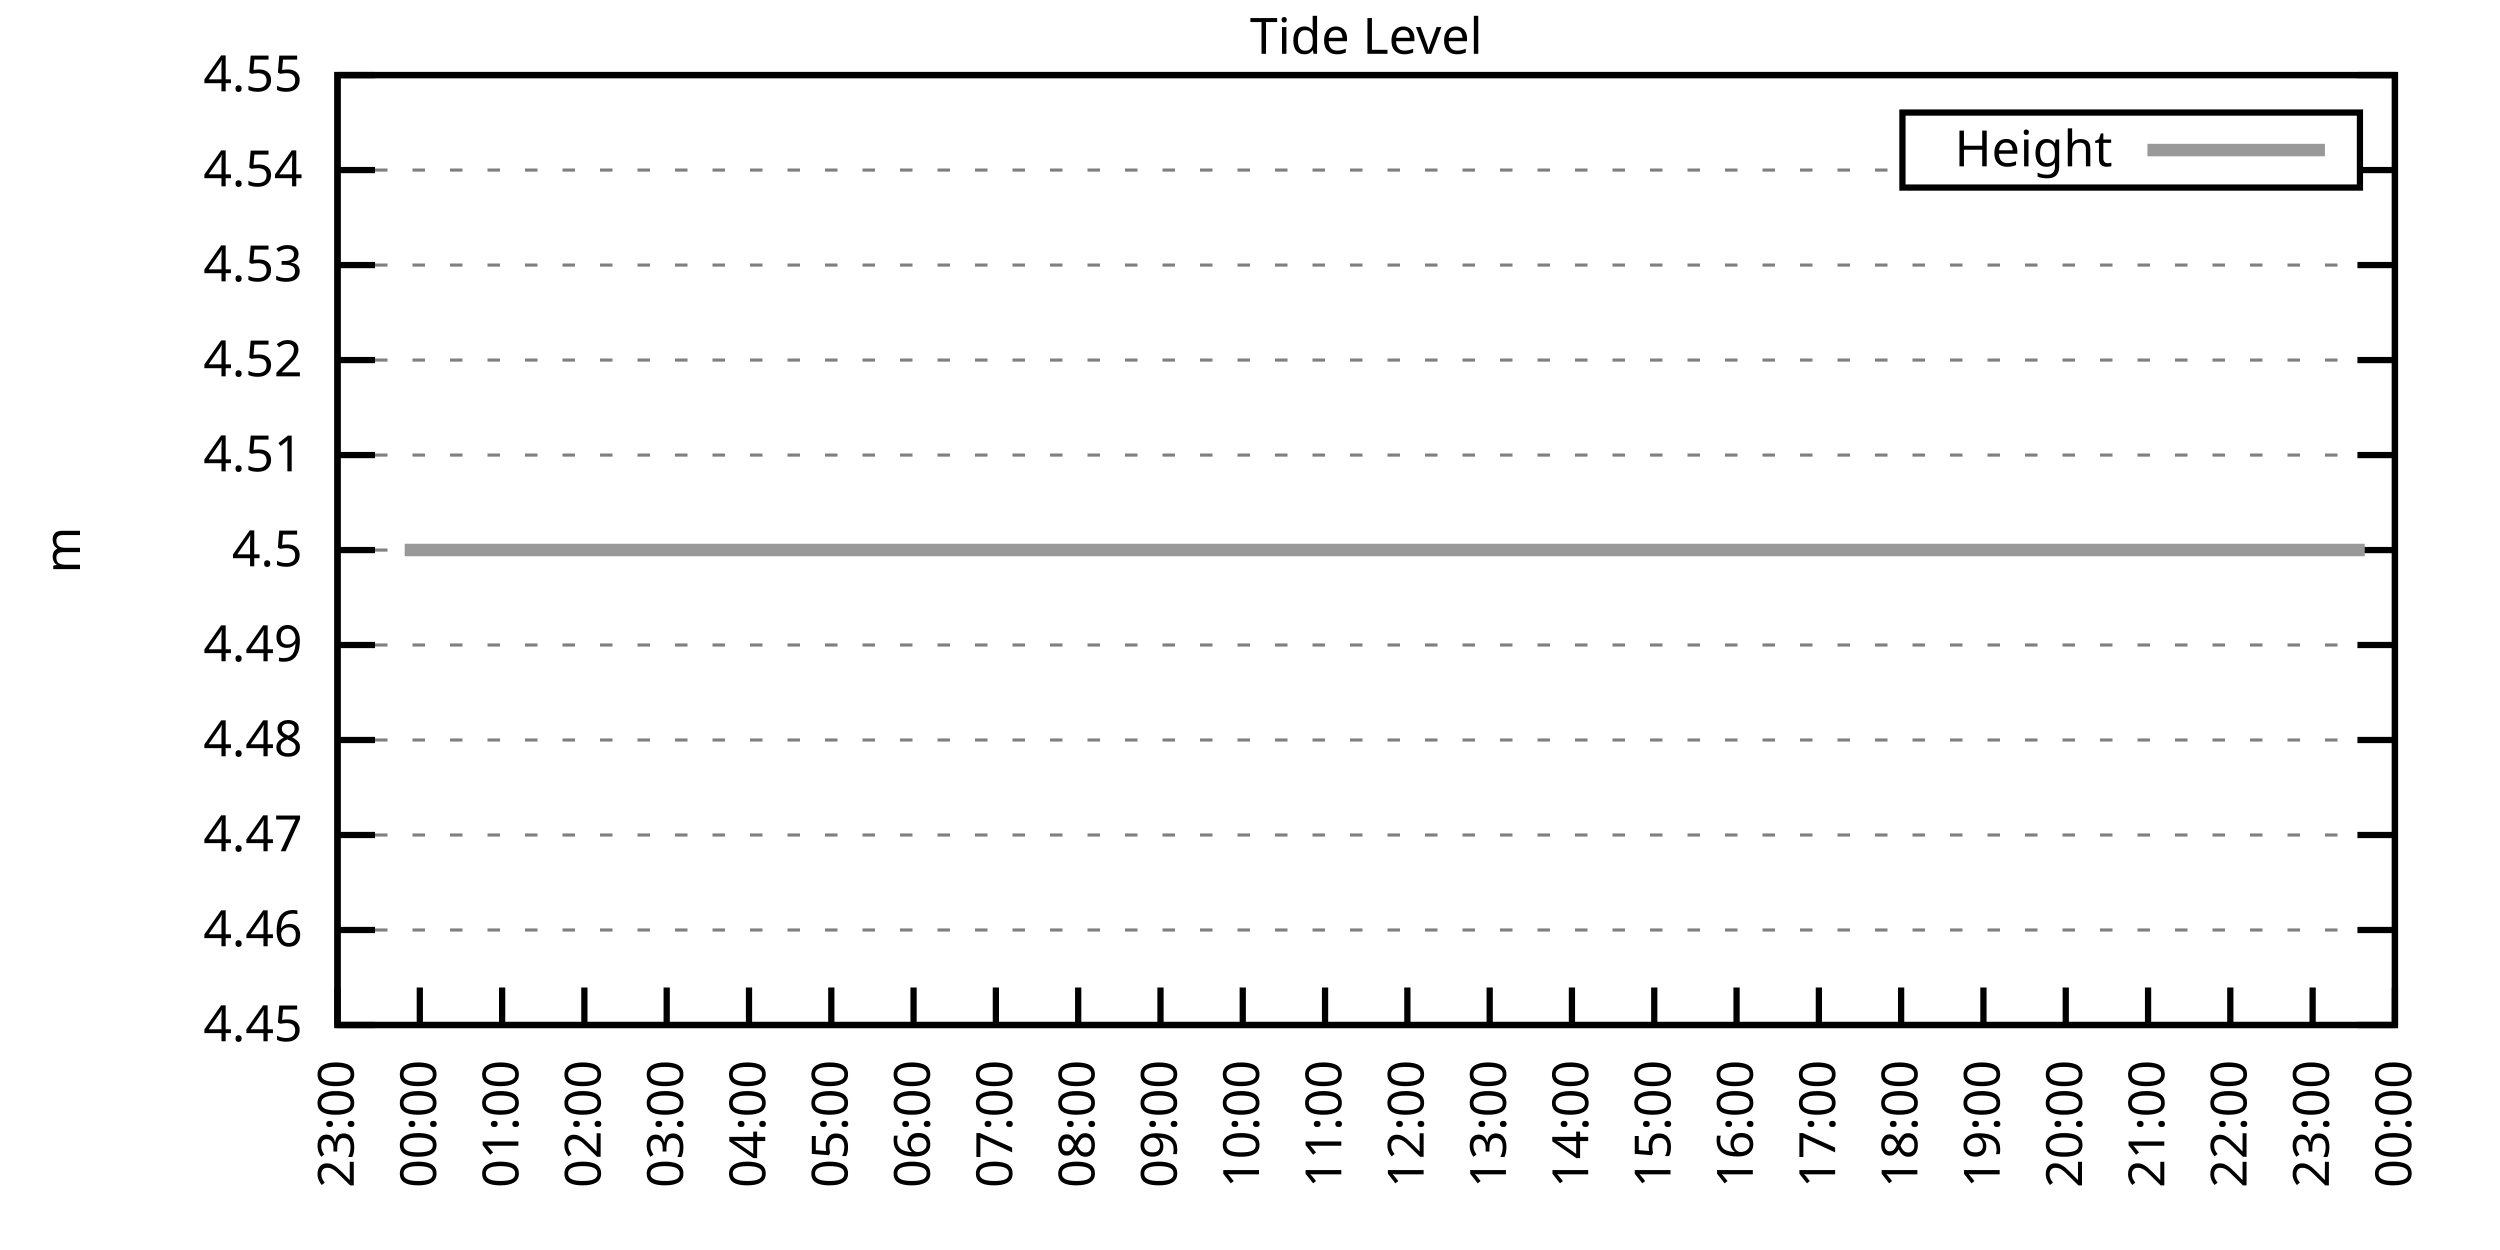
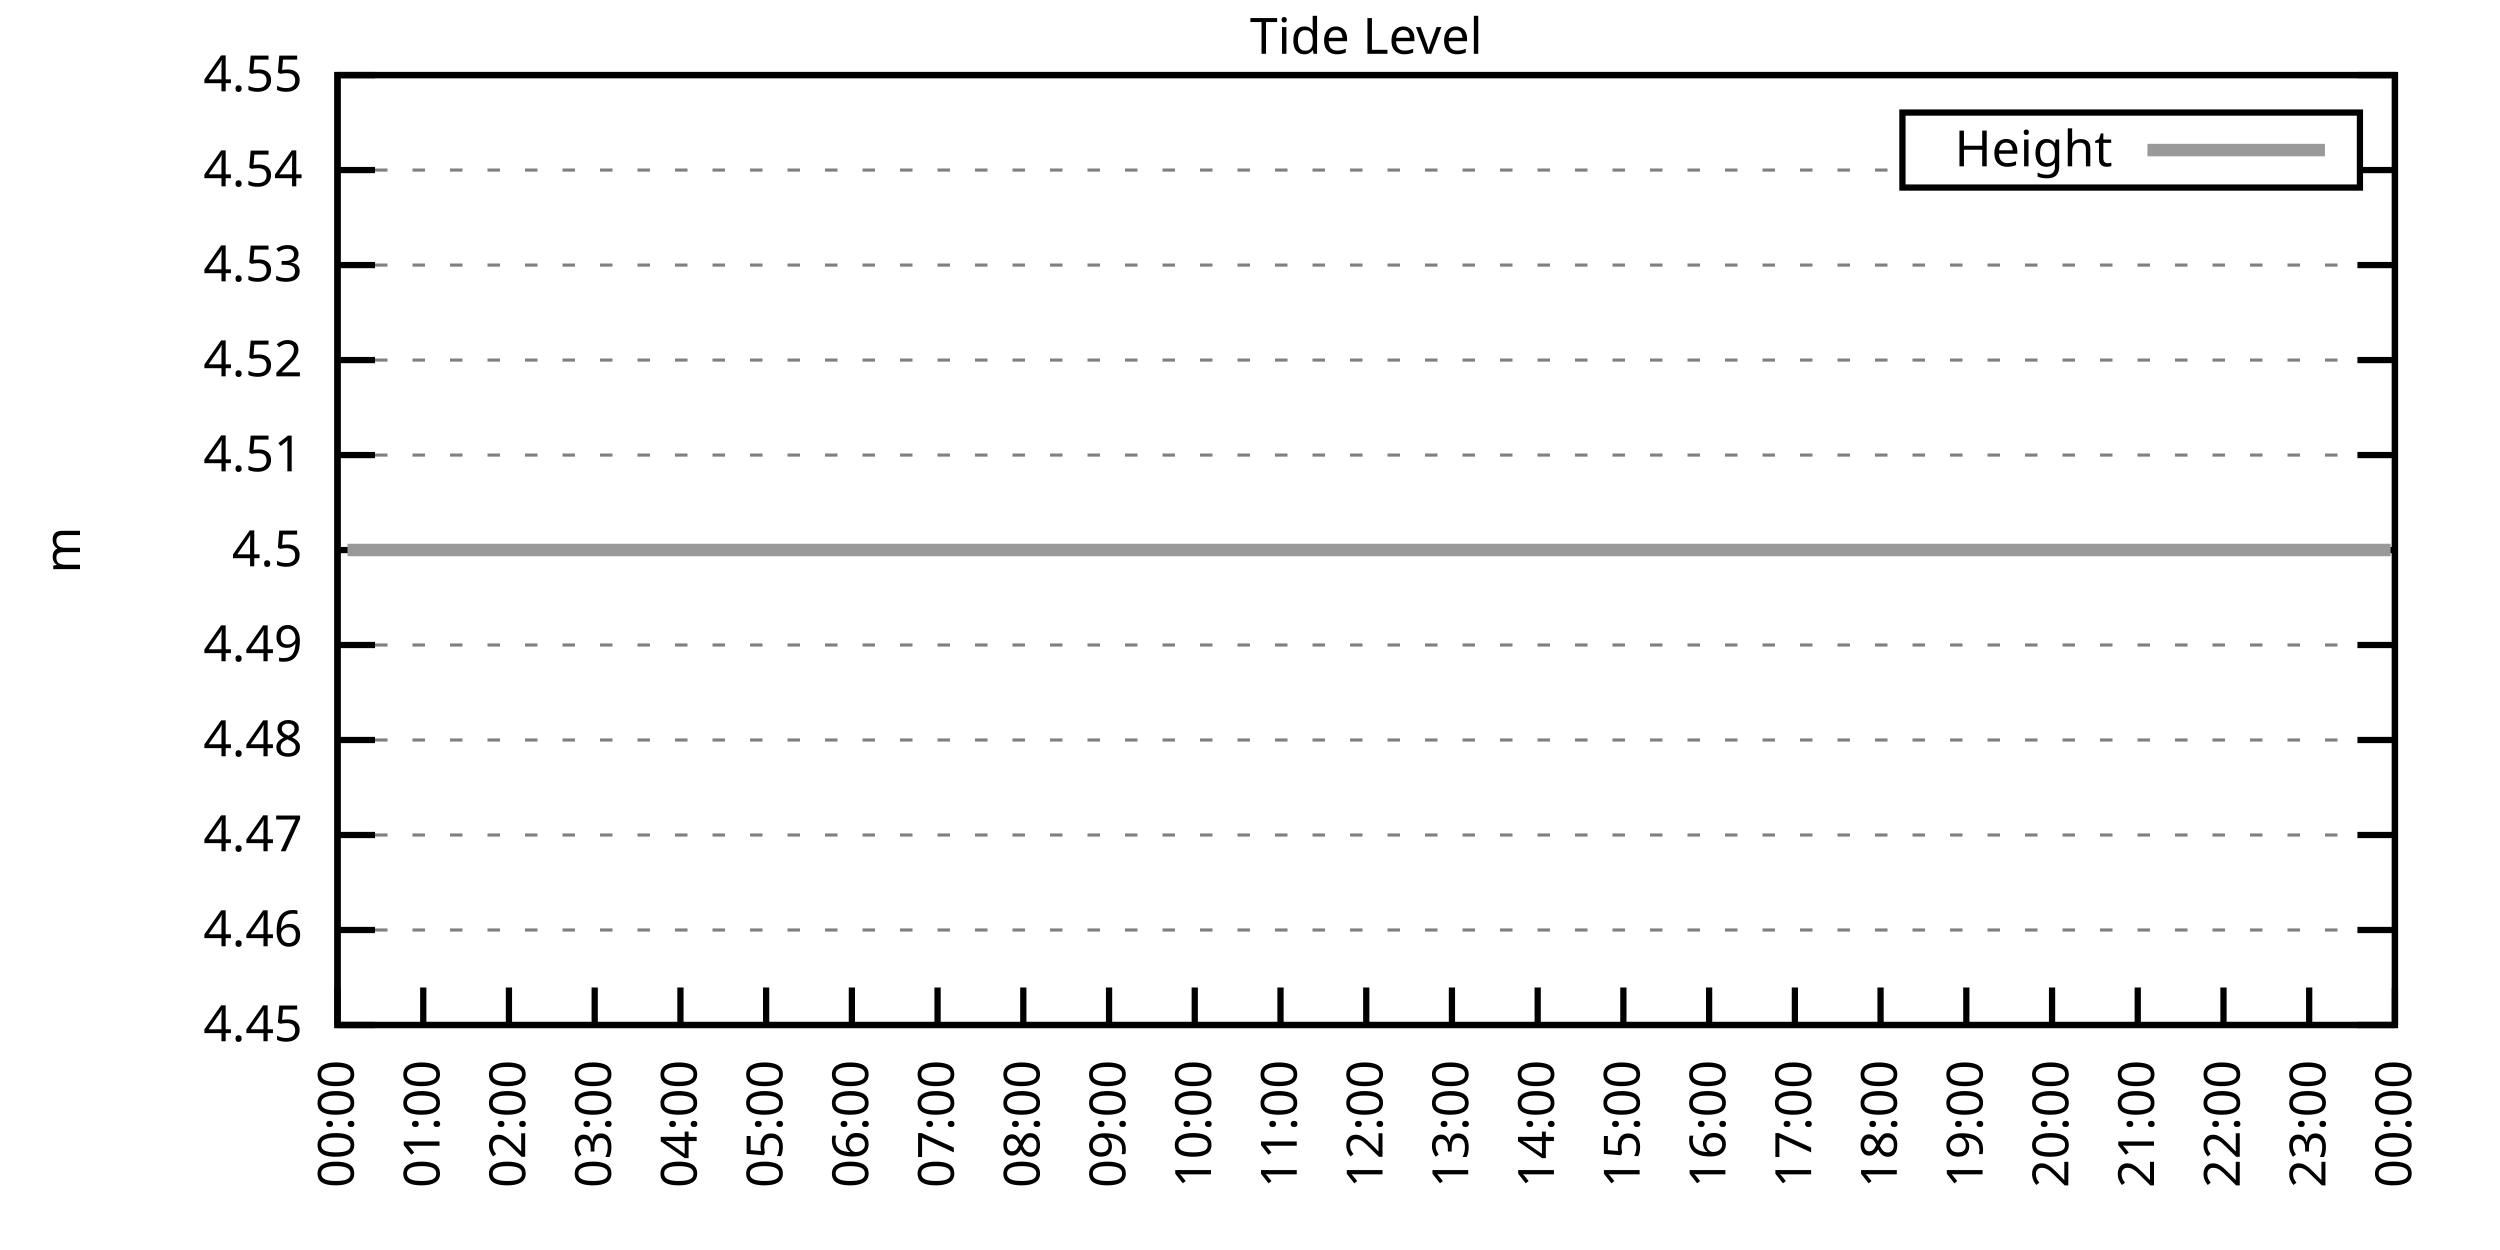
<svg xmlns="http://www.w3.org/2000/svg" xmlns:xlink="http://www.w3.org/1999/xlink" width="400" height="200" viewBox="0 0 400 200">
  <g id="gnuplot_canvas">
    <rect x="0" y="0" width="400" height="200" fill="none" />
    <defs>
      <circle id="gpDot" r="0.5" stroke-width="0.5" stroke="currentColor" />
      <path id="gpPt0" stroke-width="0.333" stroke="currentColor" d="M-1,0 h2 M0,-1 v2" />
      <path id="gpPt1" stroke-width="0.333" stroke="currentColor" d="M-1,-1 L1,1 M1,-1 L-1,1" />
      <path id="gpPt2" stroke-width="0.333" stroke="currentColor" d="M-1,0 L1,0 M0,-1 L0,1 M-1,-1 L1,1 M-1,1 L1,-1" />
      <rect id="gpPt3" stroke-width="0.333" stroke="currentColor" x="-1" y="-1" width="2" height="2" />
      <rect id="gpPt4" stroke-width="0.333" stroke="currentColor" fill="currentColor" x="-1" y="-1" width="2" height="2" />
      <circle id="gpPt5" stroke-width="0.333" stroke="currentColor" cx="0" cy="0" r="1" />
      <use xlink:href="#gpPt5" id="gpPt6" fill="currentColor" stroke="none" />
      <path id="gpPt7" stroke-width="0.333" stroke="currentColor" d="M0,-1.33 L-1.33,0.67 L1.33,0.67 z" />
      <use xlink:href="#gpPt7" id="gpPt8" fill="currentColor" stroke="none" />
      <use xlink:href="#gpPt7" id="gpPt9" stroke="currentColor" transform="rotate(180)" />
      <use xlink:href="#gpPt9" id="gpPt10" fill="currentColor" stroke="none" />
      <use xlink:href="#gpPt3" id="gpPt11" stroke="currentColor" transform="rotate(45)" />
      <use xlink:href="#gpPt11" id="gpPt12" fill="currentColor" stroke="none" />
      <path id="gpPt13" stroke-width="0.333" stroke="currentColor" d="M0,1.330 L1.265,0.411 L0.782,-1.067 L-0.782,-1.076 L-1.265,0.411 z" />
      <use xlink:href="#gpPt13" id="gpPt14" fill="currentColor" stroke="none" />
      <filter id="textbox" filterUnits="objectBoundingBox" x="0" y="0" height="1" width="1">
        <feFlood flood-color="white" flood-opacity="1" result="bgnd" />
        <feComposite in="SourceGraphic" in2="bgnd" operator="atop" />
      </filter>
      <filter id="greybox" filterUnits="objectBoundingBox" x="0" y="0" height="1" width="1">
        <feFlood flood-color="lightgrey" flood-opacity="1" result="grey" />
        <feComposite in="SourceGraphic" in2="grey" operator="atop" />
      </filter>
    </defs>
    <g fill="none" color="white" stroke="currentColor" stroke-width="1.00" stroke-linecap="butt" stroke-linejoin="miter">
</g>
    <g fill="none" color="black" stroke="currentColor" stroke-width="1.00" stroke-linecap="butt" stroke-linejoin="miter">
      <g stroke="none" shape-rendering="crispEdges">
        <polygon fill="rgb(255, 255, 255)" points="54.00,164.00 383.18,164.00 383.18,12.02 54.00,12.02 " />
      </g>
    </g>
    <g fill="none" color="black" stroke="currentColor" stroke-width="1.00" stroke-linecap="butt" stroke-linejoin="miter">
</g>
    <g fill="none" color="black" stroke="black" stroke-width="0.50" stroke-linecap="butt" stroke-linejoin="miter">
</g>
    <g fill="none" color="gray" stroke="currentColor" stroke-width="0.50" stroke-linecap="butt" stroke-linejoin="miter">
      <path stroke="gray" stroke-dasharray="2,4" class="gridline" d="M54.00,164.00 L383.19,164.00  " />
    </g>
    <g fill="none" color="gray" stroke="gray" stroke-width="1.00" stroke-linecap="butt" stroke-linejoin="miter">
</g>
    <g fill="none" color="black" stroke="currentColor" stroke-width="1.00" stroke-linecap="butt" stroke-linejoin="miter">
      <path stroke="black" d="M54.00,164.00 L60.00,164.00 M383.19,164.00 L377.19,164.00  " />
      <g transform="translate(48.40,166.60)" stroke="none" fill="black" font-family="Sans" font-size="8.00" text-anchor="end">
        <text>
          <tspan font-family="Sans"> 4.45</tspan>
        </text>
      </g>
    </g>
    <g fill="none" color="black" stroke="currentColor" stroke-width="1.00" stroke-linecap="butt" stroke-linejoin="miter">
</g>
    <g fill="none" color="black" stroke="black" stroke-width="0.50" stroke-linecap="butt" stroke-linejoin="miter">
</g>
    <g fill="none" color="gray" stroke="currentColor" stroke-width="0.50" stroke-linecap="butt" stroke-linejoin="miter">
      <path stroke="gray" stroke-dasharray="2,4" class="gridline" d="M54.00,148.80 L383.19,148.80  " />
    </g>
    <g fill="none" color="gray" stroke="gray" stroke-width="1.00" stroke-linecap="butt" stroke-linejoin="miter">
</g>
    <g fill="none" color="black" stroke="currentColor" stroke-width="1.00" stroke-linecap="butt" stroke-linejoin="miter">
      <path stroke="black" d="M54.00,148.80 L60.00,148.80 M383.19,148.80 L377.19,148.80  " />
      <g transform="translate(48.40,151.40)" stroke="none" fill="black" font-family="Sans" font-size="8.00" text-anchor="end">
        <text>
          <tspan font-family="Sans"> 4.46</tspan>
        </text>
      </g>
    </g>
    <g fill="none" color="black" stroke="currentColor" stroke-width="1.00" stroke-linecap="butt" stroke-linejoin="miter">
</g>
    <g fill="none" color="black" stroke="black" stroke-width="0.50" stroke-linecap="butt" stroke-linejoin="miter">
</g>
    <g fill="none" color="gray" stroke="currentColor" stroke-width="0.50" stroke-linecap="butt" stroke-linejoin="miter">
      <path stroke="gray" stroke-dasharray="2,4" class="gridline" d="M54.00,133.60 L383.19,133.60  " />
    </g>
    <g fill="none" color="gray" stroke="gray" stroke-width="1.00" stroke-linecap="butt" stroke-linejoin="miter">
</g>
    <g fill="none" color="black" stroke="currentColor" stroke-width="1.00" stroke-linecap="butt" stroke-linejoin="miter">
      <path stroke="black" d="M54.00,133.60 L60.00,133.60 M383.19,133.60 L377.19,133.60  " />
      <g transform="translate(48.40,136.20)" stroke="none" fill="black" font-family="Sans" font-size="8.00" text-anchor="end">
        <text>
          <tspan font-family="Sans"> 4.47</tspan>
        </text>
      </g>
    </g>
    <g fill="none" color="black" stroke="currentColor" stroke-width="1.00" stroke-linecap="butt" stroke-linejoin="miter">
</g>
    <g fill="none" color="black" stroke="black" stroke-width="0.50" stroke-linecap="butt" stroke-linejoin="miter">
</g>
    <g fill="none" color="gray" stroke="currentColor" stroke-width="0.50" stroke-linecap="butt" stroke-linejoin="miter">
      <path stroke="gray" stroke-dasharray="2,4" class="gridline" d="M54.00,118.40 L383.19,118.40  " />
    </g>
    <g fill="none" color="gray" stroke="gray" stroke-width="1.00" stroke-linecap="butt" stroke-linejoin="miter">
</g>
    <g fill="none" color="black" stroke="currentColor" stroke-width="1.00" stroke-linecap="butt" stroke-linejoin="miter">
      <path stroke="black" d="M54.00,118.40 L60.00,118.40 M383.19,118.40 L377.19,118.40  " />
      <g transform="translate(48.40,121.00)" stroke="none" fill="black" font-family="Sans" font-size="8.00" text-anchor="end">
        <text>
          <tspan font-family="Sans"> 4.48</tspan>
        </text>
      </g>
    </g>
    <g fill="none" color="black" stroke="currentColor" stroke-width="1.00" stroke-linecap="butt" stroke-linejoin="miter">
</g>
    <g fill="none" color="black" stroke="black" stroke-width="0.50" stroke-linecap="butt" stroke-linejoin="miter">
</g>
    <g fill="none" color="gray" stroke="currentColor" stroke-width="0.50" stroke-linecap="butt" stroke-linejoin="miter">
      <path stroke="gray" stroke-dasharray="2,4" class="gridline" d="M54.00,103.20 L383.19,103.20  " />
    </g>
    <g fill="none" color="gray" stroke="gray" stroke-width="1.00" stroke-linecap="butt" stroke-linejoin="miter">
</g>
    <g fill="none" color="black" stroke="currentColor" stroke-width="1.00" stroke-linecap="butt" stroke-linejoin="miter">
      <path stroke="black" d="M54.00,103.20 L60.00,103.20 M383.19,103.20 L377.19,103.20  " />
      <g transform="translate(48.40,105.80)" stroke="none" fill="black" font-family="Sans" font-size="8.00" text-anchor="end">
        <text>
          <tspan font-family="Sans"> 4.49</tspan>
        </text>
      </g>
    </g>
    <g fill="none" color="black" stroke="currentColor" stroke-width="1.00" stroke-linecap="butt" stroke-linejoin="miter">
</g>
    <g fill="none" color="black" stroke="black" stroke-width="0.50" stroke-linecap="butt" stroke-linejoin="miter">
</g>
    <g fill="none" color="gray" stroke="currentColor" stroke-width="0.50" stroke-linecap="butt" stroke-linejoin="miter">
      <path stroke="gray" stroke-dasharray="2,4" class="gridline" d="M54.00,88.01 L383.19,88.01  " />
    </g>
    <g fill="none" color="gray" stroke="gray" stroke-width="1.00" stroke-linecap="butt" stroke-linejoin="miter">
</g>
    <g fill="none" color="black" stroke="currentColor" stroke-width="1.00" stroke-linecap="butt" stroke-linejoin="miter">
      <path stroke="black" d="M54.00,88.01 L60.00,88.01 M383.19,88.01 L377.19,88.01  " />
      <g transform="translate(48.40,90.61)" stroke="none" fill="black" font-family="Sans" font-size="8.00" text-anchor="end">
        <text>
          <tspan font-family="Sans"> 4.5</tspan>
        </text>
      </g>
    </g>
    <g fill="none" color="black" stroke="currentColor" stroke-width="1.00" stroke-linecap="butt" stroke-linejoin="miter">
</g>
    <g fill="none" color="black" stroke="black" stroke-width="0.50" stroke-linecap="butt" stroke-linejoin="miter">
</g>
    <g fill="none" color="gray" stroke="currentColor" stroke-width="0.50" stroke-linecap="butt" stroke-linejoin="miter">
      <path stroke="gray" stroke-dasharray="2,4" class="gridline" d="M54.00,72.81 L383.19,72.81  " />
    </g>
    <g fill="none" color="gray" stroke="gray" stroke-width="1.00" stroke-linecap="butt" stroke-linejoin="miter">
</g>
    <g fill="none" color="black" stroke="currentColor" stroke-width="1.00" stroke-linecap="butt" stroke-linejoin="miter">
      <path stroke="black" d="M54.00,72.81 L60.00,72.81 M383.19,72.81 L377.19,72.81  " />
      <g transform="translate(48.40,75.41)" stroke="none" fill="black" font-family="Sans" font-size="8.00" text-anchor="end">
        <text>
          <tspan font-family="Sans"> 4.51</tspan>
        </text>
      </g>
    </g>
    <g fill="none" color="black" stroke="currentColor" stroke-width="1.00" stroke-linecap="butt" stroke-linejoin="miter">
</g>
    <g fill="none" color="black" stroke="black" stroke-width="0.50" stroke-linecap="butt" stroke-linejoin="miter">
</g>
    <g fill="none" color="gray" stroke="currentColor" stroke-width="0.50" stroke-linecap="butt" stroke-linejoin="miter">
      <path stroke="gray" stroke-dasharray="2,4" class="gridline" d="M54.00,57.61 L383.19,57.61  " />
    </g>
    <g fill="none" color="gray" stroke="gray" stroke-width="1.00" stroke-linecap="butt" stroke-linejoin="miter">
</g>
    <g fill="none" color="black" stroke="currentColor" stroke-width="1.00" stroke-linecap="butt" stroke-linejoin="miter">
      <path stroke="black" d="M54.00,57.61 L60.00,57.61 M383.19,57.61 L377.19,57.61  " />
      <g transform="translate(48.40,60.21)" stroke="none" fill="black" font-family="Sans" font-size="8.00" text-anchor="end">
        <text>
          <tspan font-family="Sans"> 4.52</tspan>
        </text>
      </g>
    </g>
    <g fill="none" color="black" stroke="currentColor" stroke-width="1.00" stroke-linecap="butt" stroke-linejoin="miter">
</g>
    <g fill="none" color="black" stroke="black" stroke-width="0.50" stroke-linecap="butt" stroke-linejoin="miter">
</g>
    <g fill="none" color="gray" stroke="currentColor" stroke-width="0.50" stroke-linecap="butt" stroke-linejoin="miter">
      <path stroke="gray" stroke-dasharray="2,4" class="gridline" d="M54.00,42.41 L383.19,42.41  " />
    </g>
    <g fill="none" color="gray" stroke="gray" stroke-width="1.00" stroke-linecap="butt" stroke-linejoin="miter">
</g>
    <g fill="none" color="black" stroke="currentColor" stroke-width="1.00" stroke-linecap="butt" stroke-linejoin="miter">
      <path stroke="black" d="M54.00,42.41 L60.00,42.41 M383.19,42.41 L377.19,42.41  " />
      <g transform="translate(48.40,45.01)" stroke="none" fill="black" font-family="Sans" font-size="8.00" text-anchor="end">
        <text>
          <tspan font-family="Sans"> 4.53</tspan>
        </text>
      </g>
    </g>
    <g fill="none" color="black" stroke="currentColor" stroke-width="1.00" stroke-linecap="butt" stroke-linejoin="miter">
</g>
    <g fill="none" color="black" stroke="black" stroke-width="0.50" stroke-linecap="butt" stroke-linejoin="miter">
</g>
    <g fill="none" color="gray" stroke="currentColor" stroke-width="0.50" stroke-linecap="butt" stroke-linejoin="miter">
      <path stroke="gray" stroke-dasharray="2,4" class="gridline" d="M54.00,27.21 L304.39,27.21 M377.59,27.21 L383.19,27.21  " />
    </g>
    <g fill="none" color="gray" stroke="gray" stroke-width="1.00" stroke-linecap="butt" stroke-linejoin="miter">
</g>
    <g fill="none" color="black" stroke="currentColor" stroke-width="1.00" stroke-linecap="butt" stroke-linejoin="miter">
      <path stroke="black" d="M54.00,27.21 L60.00,27.21 M383.19,27.21 L377.19,27.21  " />
      <g transform="translate(48.40,29.81)" stroke="none" fill="black" font-family="Sans" font-size="8.00" text-anchor="end">
        <text>
          <tspan font-family="Sans"> 4.54</tspan>
        </text>
      </g>
    </g>
    <g fill="none" color="black" stroke="currentColor" stroke-width="1.00" stroke-linecap="butt" stroke-linejoin="miter">
</g>
    <g fill="none" color="black" stroke="black" stroke-width="0.50" stroke-linecap="butt" stroke-linejoin="miter">
</g>
    <g fill="none" color="gray" stroke="currentColor" stroke-width="0.50" stroke-linecap="butt" stroke-linejoin="miter">
      <path stroke="gray" stroke-dasharray="2,4" class="gridline" d="M54.00,12.01 L383.19,12.01  " />
    </g>
    <g fill="none" color="gray" stroke="gray" stroke-width="1.00" stroke-linecap="butt" stroke-linejoin="miter">
</g>
    <g fill="none" color="black" stroke="currentColor" stroke-width="1.00" stroke-linecap="butt" stroke-linejoin="miter">
      <path stroke="black" d="M54.00,12.01 L60.00,12.01 M383.19,12.01 L377.19,12.01  " />
      <g transform="translate(48.40,14.61)" stroke="none" fill="black" font-family="Sans" font-size="8.00" text-anchor="end">
        <text>
          <tspan font-family="Sans"> 4.55</tspan>
        </text>
      </g>
    </g>
    <g fill="none" color="black" stroke="currentColor" stroke-width="1.00" stroke-linecap="butt" stroke-linejoin="miter">
      <path stroke="black" d="M54.00,164.00 L54.00,158.00  " />
      <g transform="translate(56.60,169.60) rotate(270.00)" stroke="none" fill="black" font-family="Sans" font-size="8.00" text-anchor="end">
        <text>
-           <tspan font-family="Sans">23:00</tspan>
-         </text>
-       </g>
-     </g>
-     <g fill="none" color="black" stroke="currentColor" stroke-width="1.00" stroke-linecap="butt" stroke-linejoin="miter">
-       <path stroke="black" d="M67.17,164.00 L67.17,158.00  " />
-       <g transform="translate(69.77,169.60) rotate(270.00)" stroke="none" fill="black" font-family="Sans" font-size="8.00" text-anchor="end">
-         <text>
          <tspan font-family="Sans">00:00</tspan>
        </text>
      </g>
    </g>
    <g fill="none" color="black" stroke="currentColor" stroke-width="1.00" stroke-linecap="butt" stroke-linejoin="miter">
-       <path stroke="black" d="M80.34,164.00 L80.34,158.00  " />
-       <g transform="translate(82.94,169.60) rotate(270.00)" stroke="none" fill="black" font-family="Sans" font-size="8.00" text-anchor="end">
+       <path stroke="black" d="M67.72,164.00 L67.72,158.00  " />
+       <g transform="translate(70.32,169.60) rotate(270.00)" stroke="none" fill="black" font-family="Sans" font-size="8.00" text-anchor="end">
        <text>
          <tspan font-family="Sans">01:00</tspan>
        </text>
      </g>
    </g>
    <g fill="none" color="black" stroke="currentColor" stroke-width="1.00" stroke-linecap="butt" stroke-linejoin="miter">
-       <path stroke="black" d="M93.50,164.00 L93.50,158.00  " />
-       <g transform="translate(96.10,169.60) rotate(270.00)" stroke="none" fill="black" font-family="Sans" font-size="8.00" text-anchor="end">
+       <path stroke="black" d="M81.43,164.00 L81.43,158.00  " />
+       <g transform="translate(84.03,169.60) rotate(270.00)" stroke="none" fill="black" font-family="Sans" font-size="8.00" text-anchor="end">
        <text>
          <tspan font-family="Sans">02:00</tspan>
        </text>
      </g>
    </g>
    <g fill="none" color="black" stroke="currentColor" stroke-width="1.00" stroke-linecap="butt" stroke-linejoin="miter">
-       <path stroke="black" d="M106.67,164.00 L106.67,158.00  " />
-       <g transform="translate(109.27,169.60) rotate(270.00)" stroke="none" fill="black" font-family="Sans" font-size="8.00" text-anchor="end">
+       <path stroke="black" d="M95.15,164.00 L95.15,158.00  " />
+       <g transform="translate(97.75,169.60) rotate(270.00)" stroke="none" fill="black" font-family="Sans" font-size="8.00" text-anchor="end">
        <text>
          <tspan font-family="Sans">03:00</tspan>
        </text>
      </g>
    </g>
    <g fill="none" color="black" stroke="currentColor" stroke-width="1.00" stroke-linecap="butt" stroke-linejoin="miter">
-       <path stroke="black" d="M119.84,164.00 L119.84,158.00  " />
-       <g transform="translate(122.44,169.60) rotate(270.00)" stroke="none" fill="black" font-family="Sans" font-size="8.00" text-anchor="end">
+       <path stroke="black" d="M108.87,164.00 L108.87,158.00  " />
+       <g transform="translate(111.47,169.60) rotate(270.00)" stroke="none" fill="black" font-family="Sans" font-size="8.00" text-anchor="end">
        <text>
          <tspan font-family="Sans">04:00</tspan>
        </text>
      </g>
    </g>
    <g fill="none" color="black" stroke="currentColor" stroke-width="1.00" stroke-linecap="butt" stroke-linejoin="miter">
-       <path stroke="black" d="M133.01,164.00 L133.01,158.00  " />
-       <g transform="translate(135.61,169.60) rotate(270.00)" stroke="none" fill="black" font-family="Sans" font-size="8.00" text-anchor="end">
+       <path stroke="black" d="M122.58,164.00 L122.58,158.00  " />
+       <g transform="translate(125.18,169.60) rotate(270.00)" stroke="none" fill="black" font-family="Sans" font-size="8.00" text-anchor="end">
        <text>
          <tspan font-family="Sans">05:00</tspan>
        </text>
      </g>
    </g>
    <g fill="none" color="black" stroke="currentColor" stroke-width="1.00" stroke-linecap="butt" stroke-linejoin="miter">
-       <path stroke="black" d="M146.17,164.00 L146.17,158.00  " />
-       <g transform="translate(148.77,169.60) rotate(270.00)" stroke="none" fill="black" font-family="Sans" font-size="8.00" text-anchor="end">
+       <path stroke="black" d="M136.30,164.00 L136.30,158.00  " />
+       <g transform="translate(138.90,169.60) rotate(270.00)" stroke="none" fill="black" font-family="Sans" font-size="8.00" text-anchor="end">
        <text>
          <tspan font-family="Sans">06:00</tspan>
        </text>
      </g>
    </g>
    <g fill="none" color="black" stroke="currentColor" stroke-width="1.00" stroke-linecap="butt" stroke-linejoin="miter">
-       <path stroke="black" d="M159.34,164.00 L159.34,158.00  " />
-       <g transform="translate(161.94,169.60) rotate(270.00)" stroke="none" fill="black" font-family="Sans" font-size="8.00" text-anchor="end">
+       <path stroke="black" d="M150.01,164.00 L150.01,158.00  " />
+       <g transform="translate(152.61,169.60) rotate(270.00)" stroke="none" fill="black" font-family="Sans" font-size="8.00" text-anchor="end">
        <text>
          <tspan font-family="Sans">07:00</tspan>
        </text>
      </g>
    </g>
    <g fill="none" color="black" stroke="currentColor" stroke-width="1.00" stroke-linecap="butt" stroke-linejoin="miter">
-       <path stroke="black" d="M172.51,164.00 L172.51,158.00  " />
-       <g transform="translate(175.11,169.60) rotate(270.00)" stroke="none" fill="black" font-family="Sans" font-size="8.00" text-anchor="end">
+       <path stroke="black" d="M163.73,164.00 L163.73,158.00  " />
+       <g transform="translate(166.33,169.60) rotate(270.00)" stroke="none" fill="black" font-family="Sans" font-size="8.00" text-anchor="end">
        <text>
          <tspan font-family="Sans">08:00</tspan>
        </text>
      </g>
    </g>
    <g fill="none" color="black" stroke="currentColor" stroke-width="1.00" stroke-linecap="butt" stroke-linejoin="miter">
-       <path stroke="black" d="M185.68,164.00 L185.68,158.00  " />
-       <g transform="translate(188.28,169.60) rotate(270.00)" stroke="none" fill="black" font-family="Sans" font-size="8.00" text-anchor="end">
+       <path stroke="black" d="M177.45,164.00 L177.45,158.00  " />
+       <g transform="translate(180.05,169.60) rotate(270.00)" stroke="none" fill="black" font-family="Sans" font-size="8.00" text-anchor="end">
        <text>
          <tspan font-family="Sans">09:00</tspan>
        </text>
      </g>
    </g>
    <g fill="none" color="black" stroke="currentColor" stroke-width="1.00" stroke-linecap="butt" stroke-linejoin="miter">
-       <path stroke="black" d="M198.84,164.00 L198.84,158.00  " />
-       <g transform="translate(201.44,169.60) rotate(270.00)" stroke="none" fill="black" font-family="Sans" font-size="8.00" text-anchor="end">
+       <path stroke="black" d="M191.16,164.00 L191.16,158.00  " />
+       <g transform="translate(193.76,169.60) rotate(270.00)" stroke="none" fill="black" font-family="Sans" font-size="8.00" text-anchor="end">
        <text>
          <tspan font-family="Sans">10:00</tspan>
        </text>
      </g>
    </g>
    <g fill="none" color="black" stroke="currentColor" stroke-width="1.00" stroke-linecap="butt" stroke-linejoin="miter">
-       <path stroke="black" d="M212.01,164.00 L212.01,158.00  " />
-       <g transform="translate(214.61,169.60) rotate(270.00)" stroke="none" fill="black" font-family="Sans" font-size="8.00" text-anchor="end">
+       <path stroke="black" d="M204.88,164.00 L204.88,158.00  " />
+       <g transform="translate(207.48,169.60) rotate(270.00)" stroke="none" fill="black" font-family="Sans" font-size="8.00" text-anchor="end">
        <text>
          <tspan font-family="Sans">11:00</tspan>
        </text>
      </g>
    </g>
    <g fill="none" color="black" stroke="currentColor" stroke-width="1.00" stroke-linecap="butt" stroke-linejoin="miter">
-       <path stroke="black" d="M225.18,164.00 L225.18,158.00  " />
-       <g transform="translate(227.78,169.60) rotate(270.00)" stroke="none" fill="black" font-family="Sans" font-size="8.00" text-anchor="end">
+       <path stroke="black" d="M218.60,164.00 L218.60,158.00  " />
+       <g transform="translate(221.20,169.60) rotate(270.00)" stroke="none" fill="black" font-family="Sans" font-size="8.00" text-anchor="end">
        <text>
          <tspan font-family="Sans">12:00</tspan>
        </text>
      </g>
    </g>
    <g fill="none" color="black" stroke="currentColor" stroke-width="1.00" stroke-linecap="butt" stroke-linejoin="miter">
-       <path stroke="black" d="M238.35,164.00 L238.35,158.00  " />
-       <g transform="translate(240.95,169.60) rotate(270.00)" stroke="none" fill="black" font-family="Sans" font-size="8.00" text-anchor="end">
+       <path stroke="black" d="M232.31,164.00 L232.31,158.00  " />
+       <g transform="translate(234.91,169.60) rotate(270.00)" stroke="none" fill="black" font-family="Sans" font-size="8.00" text-anchor="end">
        <text>
          <tspan font-family="Sans">13:00</tspan>
        </text>
      </g>
    </g>
    <g fill="none" color="black" stroke="currentColor" stroke-width="1.00" stroke-linecap="butt" stroke-linejoin="miter">
-       <path stroke="black" d="M251.51,164.00 L251.51,158.00  " />
-       <g transform="translate(254.11,169.60) rotate(270.00)" stroke="none" fill="black" font-family="Sans" font-size="8.00" text-anchor="end">
+       <path stroke="black" d="M246.03,164.00 L246.03,158.00  " />
+       <g transform="translate(248.63,169.60) rotate(270.00)" stroke="none" fill="black" font-family="Sans" font-size="8.00" text-anchor="end">
        <text>
          <tspan font-family="Sans">14:00</tspan>
        </text>
      </g>
    </g>
    <g fill="none" color="black" stroke="currentColor" stroke-width="1.00" stroke-linecap="butt" stroke-linejoin="miter">
-       <path stroke="black" d="M264.68,164.00 L264.68,158.00  " />
-       <g transform="translate(267.28,169.60) rotate(270.00)" stroke="none" fill="black" font-family="Sans" font-size="8.00" text-anchor="end">
+       <path stroke="black" d="M259.74,164.00 L259.74,158.00  " />
+       <g transform="translate(262.34,169.60) rotate(270.00)" stroke="none" fill="black" font-family="Sans" font-size="8.00" text-anchor="end">
        <text>
          <tspan font-family="Sans">15:00</tspan>
        </text>
      </g>
    </g>
    <g fill="none" color="black" stroke="currentColor" stroke-width="1.00" stroke-linecap="butt" stroke-linejoin="miter">
-       <path stroke="black" d="M277.85,164.00 L277.85,158.00  " />
-       <g transform="translate(280.45,169.60) rotate(270.00)" stroke="none" fill="black" font-family="Sans" font-size="8.00" text-anchor="end">
+       <path stroke="black" d="M273.46,164.00 L273.46,158.00  " />
+       <g transform="translate(276.06,169.60) rotate(270.00)" stroke="none" fill="black" font-family="Sans" font-size="8.00" text-anchor="end">
        <text>
          <tspan font-family="Sans">16:00</tspan>
        </text>
      </g>
    </g>
    <g fill="none" color="black" stroke="currentColor" stroke-width="1.00" stroke-linecap="butt" stroke-linejoin="miter">
-       <path stroke="black" d="M291.02,164.00 L291.02,158.00  " />
-       <g transform="translate(293.62,169.60) rotate(270.00)" stroke="none" fill="black" font-family="Sans" font-size="8.00" text-anchor="end">
+       <path stroke="black" d="M287.18,164.00 L287.18,158.00  " />
+       <g transform="translate(289.78,169.60) rotate(270.00)" stroke="none" fill="black" font-family="Sans" font-size="8.00" text-anchor="end">
        <text>
          <tspan font-family="Sans">17:00</tspan>
        </text>
      </g>
    </g>
    <g fill="none" color="black" stroke="currentColor" stroke-width="1.00" stroke-linecap="butt" stroke-linejoin="miter">
-       <path stroke="black" d="M304.18,164.00 L304.18,158.00  " />
-       <g transform="translate(306.78,169.60) rotate(270.00)" stroke="none" fill="black" font-family="Sans" font-size="8.00" text-anchor="end">
+       <path stroke="black" d="M300.89,164.00 L300.89,158.00  " />
+       <g transform="translate(303.49,169.60) rotate(270.00)" stroke="none" fill="black" font-family="Sans" font-size="8.00" text-anchor="end">
        <text>
          <tspan font-family="Sans">18:00</tspan>
        </text>
      </g>
    </g>
    <g fill="none" color="black" stroke="currentColor" stroke-width="1.00" stroke-linecap="butt" stroke-linejoin="miter">
-       <path stroke="black" d="M317.35,164.00 L317.35,158.00  " />
-       <g transform="translate(319.95,169.60) rotate(270.00)" stroke="none" fill="black" font-family="Sans" font-size="8.00" text-anchor="end">
+       <path stroke="black" d="M314.61,164.00 L314.61,158.00  " />
+       <g transform="translate(317.21,169.60) rotate(270.00)" stroke="none" fill="black" font-family="Sans" font-size="8.00" text-anchor="end">
        <text>
          <tspan font-family="Sans">19:00</tspan>
        </text>
      </g>
    </g>
    <g fill="none" color="black" stroke="currentColor" stroke-width="1.00" stroke-linecap="butt" stroke-linejoin="miter">
-       <path stroke="black" d="M330.52,164.00 L330.52,158.00  " />
-       <g transform="translate(333.12,169.60) rotate(270.00)" stroke="none" fill="black" font-family="Sans" font-size="8.00" text-anchor="end">
+       <path stroke="black" d="M328.33,164.00 L328.33,158.00  " />
+       <g transform="translate(330.93,169.60) rotate(270.00)" stroke="none" fill="black" font-family="Sans" font-size="8.00" text-anchor="end">
        <text>
          <tspan font-family="Sans">20:00</tspan>
        </text>
      </g>
    </g>
    <g fill="none" color="black" stroke="currentColor" stroke-width="1.00" stroke-linecap="butt" stroke-linejoin="miter">
-       <path stroke="black" d="M343.69,164.00 L343.69,158.00  " />
-       <g transform="translate(346.29,169.60) rotate(270.00)" stroke="none" fill="black" font-family="Sans" font-size="8.00" text-anchor="end">
+       <path stroke="black" d="M342.04,164.00 L342.04,158.00  " />
+       <g transform="translate(344.64,169.60) rotate(270.00)" stroke="none" fill="black" font-family="Sans" font-size="8.00" text-anchor="end">
        <text>
          <tspan font-family="Sans">21:00</tspan>
        </text>
      </g>
    </g>
    <g fill="none" color="black" stroke="currentColor" stroke-width="1.00" stroke-linecap="butt" stroke-linejoin="miter">
-       <path stroke="black" d="M356.85,164.00 L356.85,158.00  " />
-       <g transform="translate(359.45,169.60) rotate(270.00)" stroke="none" fill="black" font-family="Sans" font-size="8.00" text-anchor="end">
+       <path stroke="black" d="M355.76,164.00 L355.76,158.00  " />
+       <g transform="translate(358.36,169.60) rotate(270.00)" stroke="none" fill="black" font-family="Sans" font-size="8.00" text-anchor="end">
        <text>
          <tspan font-family="Sans">22:00</tspan>
        </text>
      </g>
    </g>
    <g fill="none" color="black" stroke="currentColor" stroke-width="1.00" stroke-linecap="butt" stroke-linejoin="miter">
-       <path stroke="black" d="M370.02,164.00 L370.02,158.00  " />
-       <g transform="translate(372.62,169.60) rotate(270.00)" stroke="none" fill="black" font-family="Sans" font-size="8.00" text-anchor="end">
+       <path stroke="black" d="M369.47,164.00 L369.47,158.00  " />
+       <g transform="translate(372.07,169.60) rotate(270.00)" stroke="none" fill="black" font-family="Sans" font-size="8.00" text-anchor="end">
        <text>
          <tspan font-family="Sans">23:00</tspan>
        </text>
      </g>
    </g>
    <g fill="none" color="black" stroke="currentColor" stroke-width="1.00" stroke-linecap="butt" stroke-linejoin="miter">
      <path stroke="black" d="M383.19,164.00 L383.19,158.00  " />
      <g transform="translate(385.79,169.60) rotate(270.00)" stroke="none" fill="black" font-family="Sans" font-size="8.00" text-anchor="end">
        <text>
          <tspan font-family="Sans">00:00</tspan>
        </text>
      </g>
    </g>
    <g fill="none" color="black" stroke="currentColor" stroke-width="1.00" stroke-linecap="butt" stroke-linejoin="miter">
</g>
    <g fill="none" color="black" stroke="currentColor" stroke-width="1.00" stroke-linecap="butt" stroke-linejoin="miter">
      <path stroke="black" d="M54.00,12.01 L54.00,164.00 L383.19,164.00 L383.19,12.01 L54.00,12.01 Z  " />
    </g>
    <g fill="none" color="black" stroke="currentColor" stroke-width="1.00" stroke-linecap="butt" stroke-linejoin="miter">
</g>
    <g fill="none" color="black" stroke="currentColor" stroke-width="1.00" stroke-linecap="butt" stroke-linejoin="miter">
      <path stroke="black" d="M304.39,30.01 L304.39,18.01 L377.59,18.01 L377.59,30.01 L304.39,30.01 Z  " />
    </g>
    <g id="Tide_level_plot_1">
      <g fill="none" color="white" stroke="black" stroke-width="2.00" stroke-linecap="butt" stroke-linejoin="miter">
</g>
      <g fill="none" color="black" stroke="currentColor" stroke-width="2.00" stroke-linecap="butt" stroke-linejoin="miter">
        <g transform="translate(337.99,26.61)" stroke="none" fill="black" font-family="Sans" font-size="8.00" text-anchor="end">
          <text>
            <tspan font-family="Sans">Height</tspan>
          </text>
        </g>
      </g>
      <g fill="none" color="black" stroke="currentColor" stroke-width="2.00" stroke-linecap="butt" stroke-linejoin="miter">
-         <path stroke="rgb(153, 153, 153)" d="M343.59,24.01 L371.99,24.01 M64.75,88.00 L66.95,88.00 L68.70,88.00 L70.90,88.00 L73.31,88.00 L75.29,88.00   L77.70,88.00 L80.12,88.00 L81.87,88.00 L84.50,88.00 L86.70,88.00 L88.46,88.00 L90.65,88.00 L92.84,88.00   L95.04,88.00 L97.67,88.00 L99.87,88.00 L101.84,88.00 L104.04,88.00 L106.45,88.00 L108.43,88.00 L110.40,88.00   L112.60,88.00 L114.79,88.00 L116.99,88.00 L119.18,88.00 L121.81,88.00 L123.57,88.00 L125.76,88.00 L128.18,88.00   L130.59,88.00 L132.57,88.00 L134.98,88.00 L136.74,88.00 L138.93,88.00 L141.35,88.00 L143.76,88.00 L145.51,88.00   L147.93,88.00 L150.34,88.00 L152.10,88.00 L154.73,88.00 L156.71,88.00 L159.12,88.00 L161.10,88.00 L163.29,88.00   L165.71,88.00 L167.68,88.00 L170.09,88.00 L172.29,88.00 L174.04,88.00 L175.80,88.00 L178.65,88.00 L180.85,88.00   L183.04,88.00 L185.46,88.00 L187.43,88.00 L189.85,88.00 L191.60,88.00 L194.02,88.00 L196.21,88.00 L198.62,88.00   L200.38,88.00 L202.79,88.00 L204.99,88.00 L207.40,88.00 L209.38,88.00 L211.79,88.00 L213.77,88.00 L216.18,88.00   L218.16,88.00 L220.57,88.00 L222.76,88.00 L224.52,88.00 L226.72,88.00 L229.13,88.00 L231.54,88.00 L233.74,88.00   L235.93,88.00 L237.69,88.00 L240.32,88.00 L242.30,88.00 L244.49,88.00 L246.91,88.00 L248.88,88.00 L251.29,88.00   L253.05,88.00 L255.68,88.00 L257.88,88.00 L260.07,88.00 L262.05,88.00 L264.46,88.00 L266.44,88.00 L268.85,88.00   L271.05,88.00 L273.02,88.00 L275.22,88.00 L277.19,88.00 L279.82,88.00 L281.80,88.00 L284.21,88.00 L286.41,88.00   L288.60,88.00 L290.80,88.00 L292.55,88.00 L295.19,88.00 L297.16,88.00 L299.58,88.00 L301.33,88.00 L303.75,88.00   L305.72,88.00 L307.92,88.00 L310.55,88.00 L312.74,88.00 L314.50,88.00 L316.91,88.00 L318.89,88.00 L321.30,88.00   L323.72,88.00 L325.47,88.00 L328.11,88.00 L329.86,88.00 L332.49,88.00 L334.47,88.00 L336.45,88.00 L338.86,88.00   L341.27,88.00 L343.03,88.00 L345.66,88.00 L347.64,88.00 L349.61,88.00 L352.03,88.00 L354.44,88.00 L356.20,88.00   L358.83,88.00 L360.59,88.00 L363.22,88.00 L364.97,88.00 L367.39,88.00 L369.80,88.00 L371.78,88.00 L374.19,88.00   L376.17,88.00 L378.36,88.00  " />
+         <path stroke="rgb(153, 153, 153)" d="M343.59,24.01 L371.99,24.01 M55.60,88.00 L57.89,88.00 L60.40,88.00 L62.46,88.00 L64.97,88.00 L67.49,88.00   L69.32,88.00 L72.06,88.00 L74.35,88.00 L76.17,88.00 L78.46,88.00 L80.75,88.00 L83.03,88.00 L85.78,88.00   L88.06,88.00 L90.12,88.00 L92.41,88.00 L94.92,88.00 L96.98,88.00 L99.04,88.00 L101.32,88.00 L103.61,88.00   L105.89,88.00 L108.18,88.00 L110.92,88.00 L112.75,88.00 L115.04,88.00 L117.55,88.00 L120.07,88.00 L122.12,88.00   L124.64,88.00 L126.47,88.00 L128.75,88.00 L131.27,88.00 L133.78,88.00 L135.61,88.00 L138.13,88.00 L140.64,88.00   L142.47,88.00 L145.21,88.00 L147.27,88.00 L149.79,88.00 L151.84,88.00 L154.13,88.00 L156.64,88.00 L158.70,88.00   L161.22,88.00 L163.50,88.00 L165.33,88.00 L167.16,88.00 L170.13,88.00 L172.42,88.00 L174.70,88.00 L177.22,88.00   L179.28,88.00 L181.79,88.00 L183.62,88.00 L186.13,88.00 L188.42,88.00 L190.93,88.00 L192.76,88.00 L195.28,88.00   L197.56,88.00 L200.08,88.00 L202.14,88.00 L204.65,88.00 L206.71,88.00 L209.22,88.00 L211.28,88.00 L213.79,88.00   L216.08,88.00 L217.91,88.00 L220.20,88.00 L222.71,88.00 L225.22,88.00 L227.51,88.00 L229.80,88.00 L231.63,88.00   L234.37,88.00 L236.43,88.00 L238.71,88.00 L241.23,88.00 L243.28,88.00 L245.80,88.00 L247.63,88.00 L250.37,88.00   L252.66,88.00 L254.94,88.00 L257.00,88.00 L259.52,88.00 L261.57,88.00 L264.09,88.00 L266.37,88.00 L268.43,88.00   L270.72,88.00 L272.77,88.00 L275.52,88.00 L277.57,88.00 L280.09,88.00 L282.38,88.00 L284.66,88.00 L286.95,88.00   L288.78,88.00 L291.52,88.00 L293.58,88.00 L296.09,88.00 L297.92,88.00 L300.44,88.00 L302.49,88.00 L304.78,88.00   L307.52,88.00 L309.81,88.00 L311.64,88.00 L314.15,88.00 L316.21,88.00 L318.72,88.00 L321.24,88.00 L323.07,88.00   L325.81,88.00 L327.64,88.00 L330.38,88.00 L332.44,88.00 L334.50,88.00 L337.01,88.00 L339.53,88.00 L341.36,88.00   L344.10,88.00 L346.16,88.00 L348.21,88.00 L350.73,88.00 L353.24,88.00 L355.07,88.00 L357.81,88.00 L359.64,88.00   L362.39,88.00 L364.22,88.00 L366.73,88.00 L369.25,88.00 L371.30,88.00 L373.82,88.00 L375.87,88.00 L378.16,88.00   L380.68,88.00 L382.50,88.00  " />
      </g>
    </g>
    <g fill="none" color="black" stroke="currentColor" stroke-width="2.00" stroke-linecap="butt" stroke-linejoin="miter">
</g>
    <g fill="none" color="black" stroke="black" stroke-width="1.00" stroke-linecap="butt" stroke-linejoin="miter">
</g>
    <g fill="none" color="black" stroke="currentColor" stroke-width="1.00" stroke-linecap="butt" stroke-linejoin="miter">
      <path stroke="black" d="M54.00,12.01 L54.00,164.00 L383.19,164.00 L383.19,12.01 L54.00,12.01 Z  " />
      <g transform="translate(12.80,88.01) rotate(270.00)" stroke="none" fill="black" font-family="Sans" font-size="8.00" text-anchor="middle">
        <text>
          <tspan font-family="Sans">m</tspan>
        </text>
      </g>
    </g>
    <g fill="none" color="black" stroke="currentColor" stroke-width="1.00" stroke-linecap="butt" stroke-linejoin="miter">
</g>
    <g fill="none" color="black" stroke="currentColor" stroke-width="1.00" stroke-linecap="butt" stroke-linejoin="miter">
      <g transform="translate(218.59,8.61)" stroke="none" fill="black" font-family="Sans" font-size="8.00" text-anchor="middle">
        <text>
          <tspan font-family="Sans">Tide Level</tspan>
        </text>
      </g>
    </g>
    <g fill="none" color="black" stroke="currentColor" stroke-width="1.00" stroke-linecap="butt" stroke-linejoin="miter">
</g>
  </g>
</svg>
